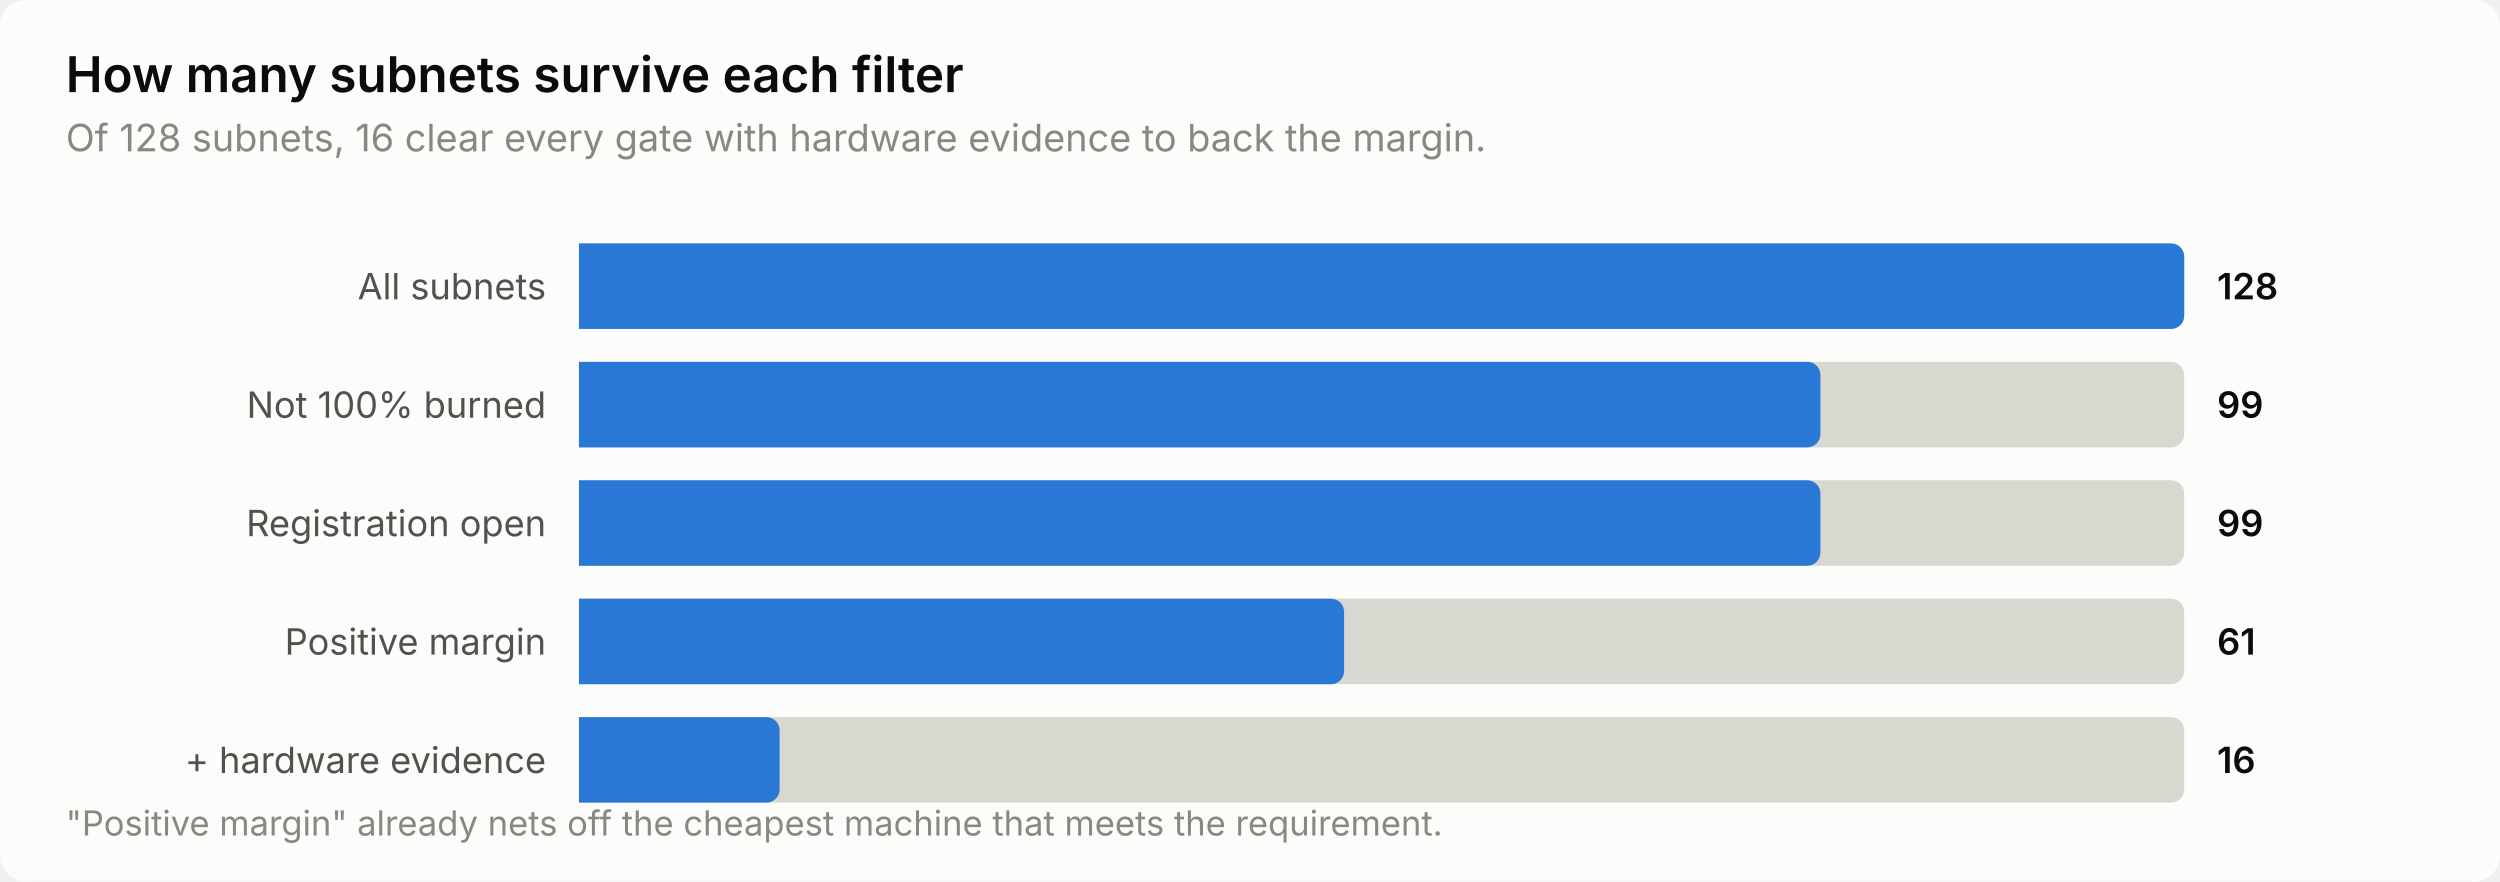
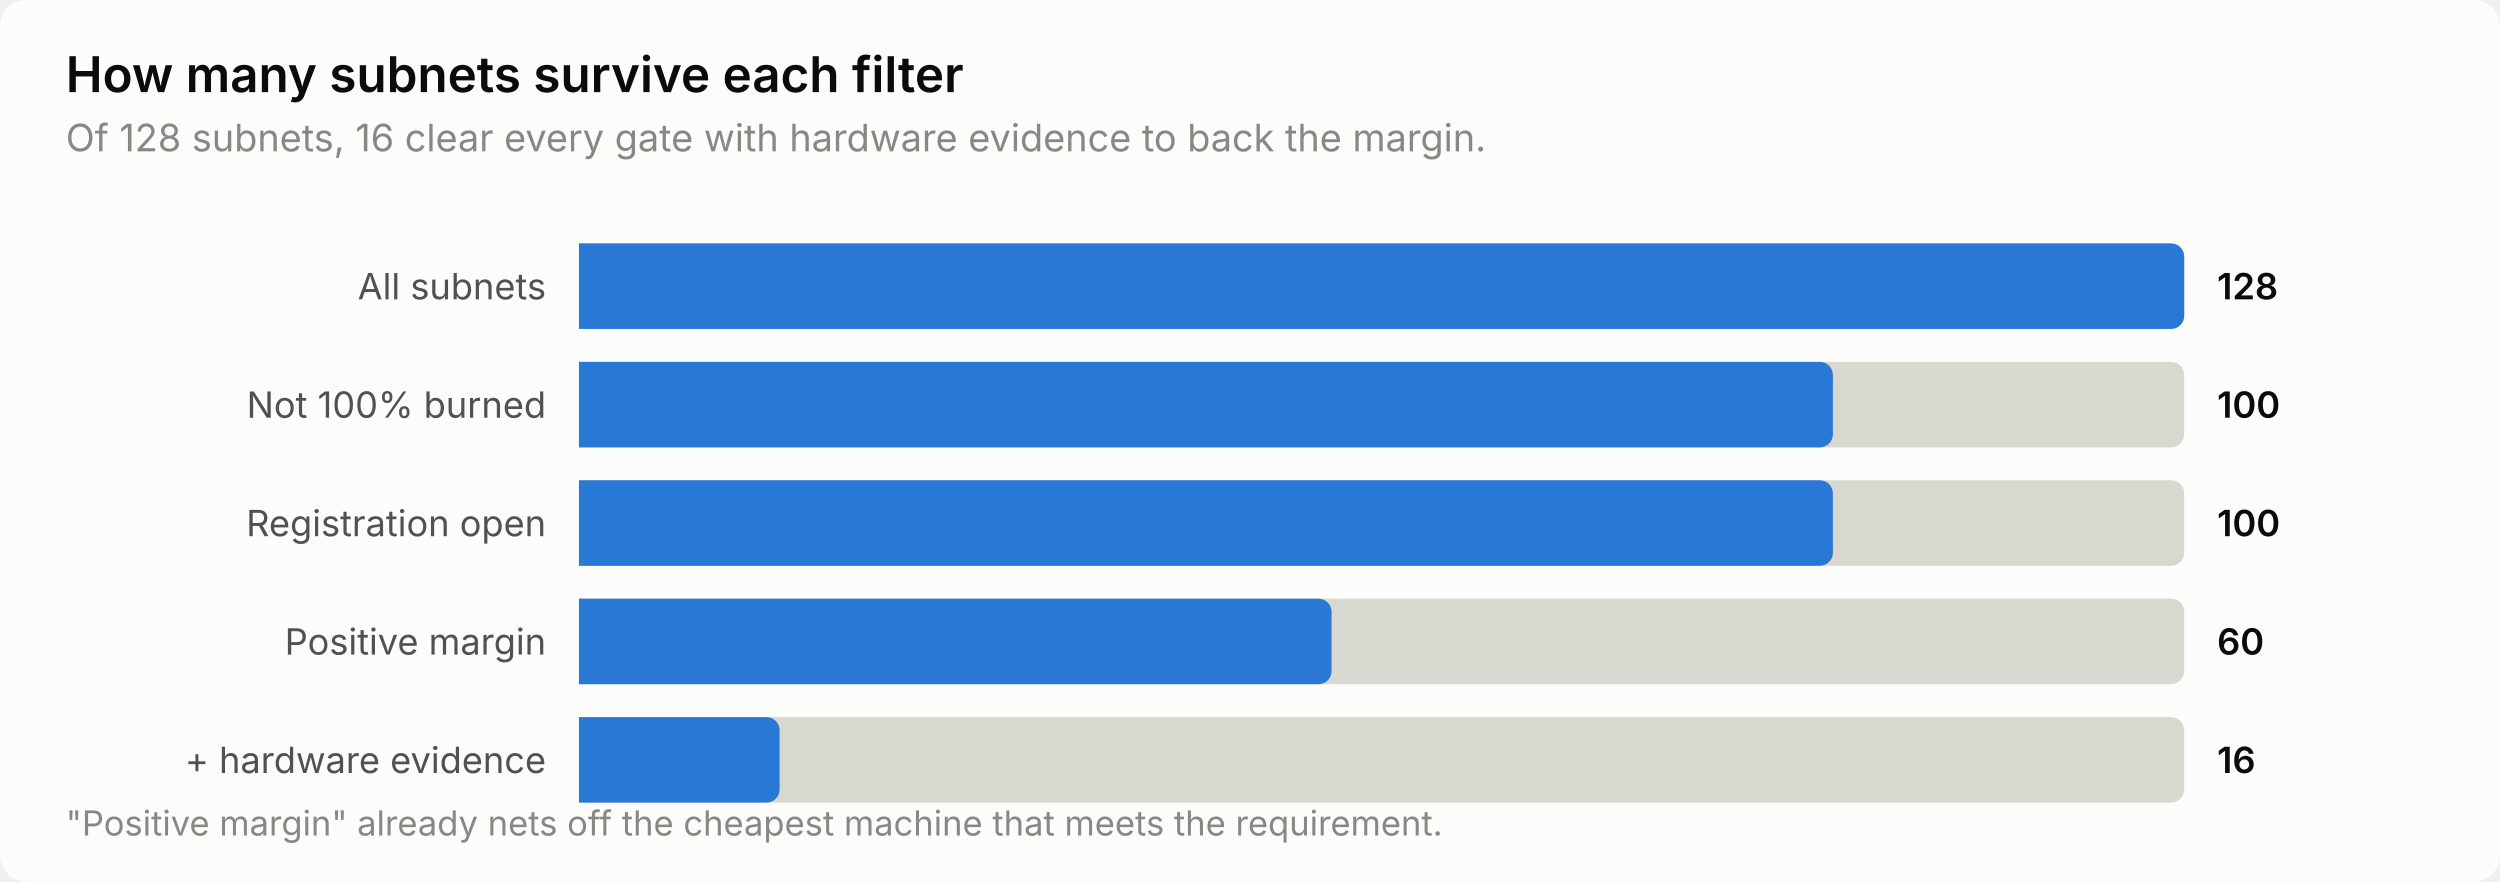
<svg xmlns="http://www.w3.org/2000/svg" width="760" height="268" viewBox="0 0 760 268" role="img" aria-label="How many subnets survive each filter">
  <style>
    text { font-family: system-ui, -apple-system, 'Segoe UI', sans-serif; }
    .t-title { font-size: 15px; font-weight: 600; }
    .t-sub { font-size: 11.5px; }
    .t-lab { font-size: 11px; }
    .t-val { font-size: 11px; font-weight: 600; font-variant-numeric: tabular-nums; }
    .t-tick { font-size: 10.5px; font-variant-numeric: tabular-nums; }

    .surface { fill: #fcfcfb; }
    .ink { fill: #0b0b0b; }
    .ink2 { fill: #52514e; }
    .muted { fill: #898781; }
    .grid { stroke: #e1e0d9; }
    .axis { stroke: #c3c2b7; }
    .accent { fill: #2a78d6; }
    .critical { fill: #d03b3b; }
    .deemph { fill: #d8d7d0; }

    @media (prefers-color-scheme: dark) {
      .surface { fill: #1a1a19; }
      .ink { fill: #ffffff; }
      .ink2 { fill: #c3c2b7; }
      .muted { fill: #898781; }
      .grid { stroke: #2c2c2a; }
      .axis { stroke: #383835; }
      .accent { fill: #3987e5; }
      .deemph { fill: #3a3a37; }
    }
</style>
  <rect class="surface" width="760" height="268" rx="8" />
  <text class="ink t-title" x="20" y="28">How many subnets survive each filter</text>
  <text class="muted t-sub" x="20" y="46">Of 128 subnets, 16 clear every gate with hardware evidence to back the margin.</text>
  <text class="ink2 t-lab" x="166" y="91" text-anchor="end">All subnets</text>
  <path class="deemph" d="M176.0,74.0 H660.0 a4.0,4.0 0 0 1 4.0,4.0 V96.0 a4.0,4.0 0 0 1 -4.0,4.0 H176.0 Z" />
  <path class="accent" d="M176.0,74.0 H660.0 a4.0,4.0 0 0 1 4.0,4.0 V96.0 a4.0,4.0 0 0 1 -4.0,4.0 H176.0 Z" />
  <text class="ink t-val" x="674" y="91">128</text>
  <text class="ink2 t-lab" x="166" y="127" text-anchor="end">Not 100% burned</text>
  <path class="deemph" d="M176.0,110.0 H660.0 a4.0,4.0 0 0 1 4.0,4.0 V132.0 a4.0,4.0 0 0 1 -4.0,4.0 H176.0 Z" />
-   <path class="accent" d="M176.0,110.0 H549.4 a4.0,4.0 0 0 1 4.0,4.0 V132.0 a4.0,4.0 0 0 1 -4.0,4.0 H176.0 Z" />
-   <text class="ink t-val" x="674" y="127">99</text>
+   <path class="accent" d="M176.0,110.0 H553.2 a4.0,4.0 0 0 1 4.0,4.0 V132.0 a4.0,4.0 0 0 1 -4.0,4.0 H176.0 Z" />
+   <text class="ink t-val" x="674" y="127">100</text>
  <text class="ink2 t-lab" x="166" y="163" text-anchor="end">Registration open</text>
  <path class="deemph" d="M176.0,146.0 H660.0 a4.0,4.0 0 0 1 4.0,4.0 V168.0 a4.0,4.0 0 0 1 -4.0,4.0 H176.0 Z" />
-   <path class="accent" d="M176.0,146.0 H549.4 a4.0,4.0 0 0 1 4.0,4.0 V168.0 a4.0,4.0 0 0 1 -4.0,4.0 H176.0 Z" />
-   <text class="ink t-val" x="674" y="163">99</text>
+   <path class="accent" d="M176.0,146.0 H553.2 a4.0,4.0 0 0 1 4.0,4.0 V168.0 a4.0,4.0 0 0 1 -4.0,4.0 H176.0 Z" />
+   <text class="ink t-val" x="674" y="163">100</text>
  <text class="ink2 t-lab" x="166" y="199" text-anchor="end">Positive margin</text>
  <path class="deemph" d="M176.0,182.0 H660.0 a4.0,4.0 0 0 1 4.0,4.0 V204.0 a4.0,4.0 0 0 1 -4.0,4.0 H176.0 Z" />
-   <path class="accent" d="M176.0,182.0 H404.6 a4.0,4.0 0 0 1 4.0,4.0 V204.0 a4.0,4.0 0 0 1 -4.0,4.0 H176.0 Z" />
-   <text class="ink t-val" x="674" y="199">61</text>
+   <path class="accent" d="M176.0,182.0 H400.8 a4.0,4.0 0 0 1 4.0,4.0 V204.0 a4.0,4.0 0 0 1 -4.0,4.0 H176.0 Z" />
+   <text class="ink t-val" x="674" y="199">60</text>
  <text class="ink2 t-lab" x="166" y="235" text-anchor="end">+ hardware evidence</text>
  <path class="deemph" d="M176.0,218.0 H660.0 a4.0,4.0 0 0 1 4.0,4.0 V240.0 a4.0,4.0 0 0 1 -4.0,4.0 H176.0 Z" />
  <path class="accent" d="M176.0,218.0 H233.0 a4.0,4.0 0 0 1 4.0,4.0 V240.0 a4.0,4.0 0 0 1 -4.0,4.0 H176.0 Z" />
  <text class="ink t-val" x="674" y="235">16</text>
  <text class="muted t-tick" x="20" y="254">"Positive margin" already nets off the cheapest machine that meets the requirement.</text>
</svg>
